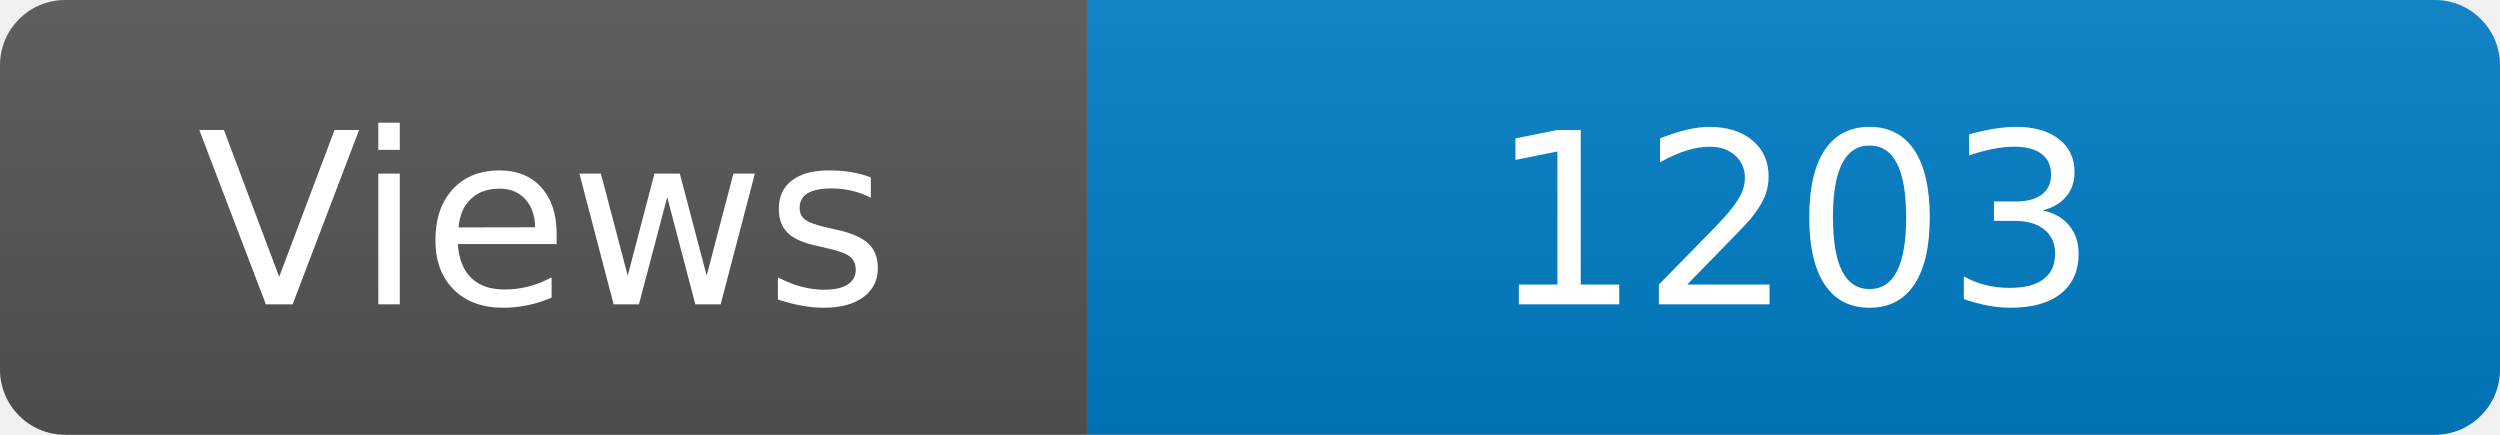
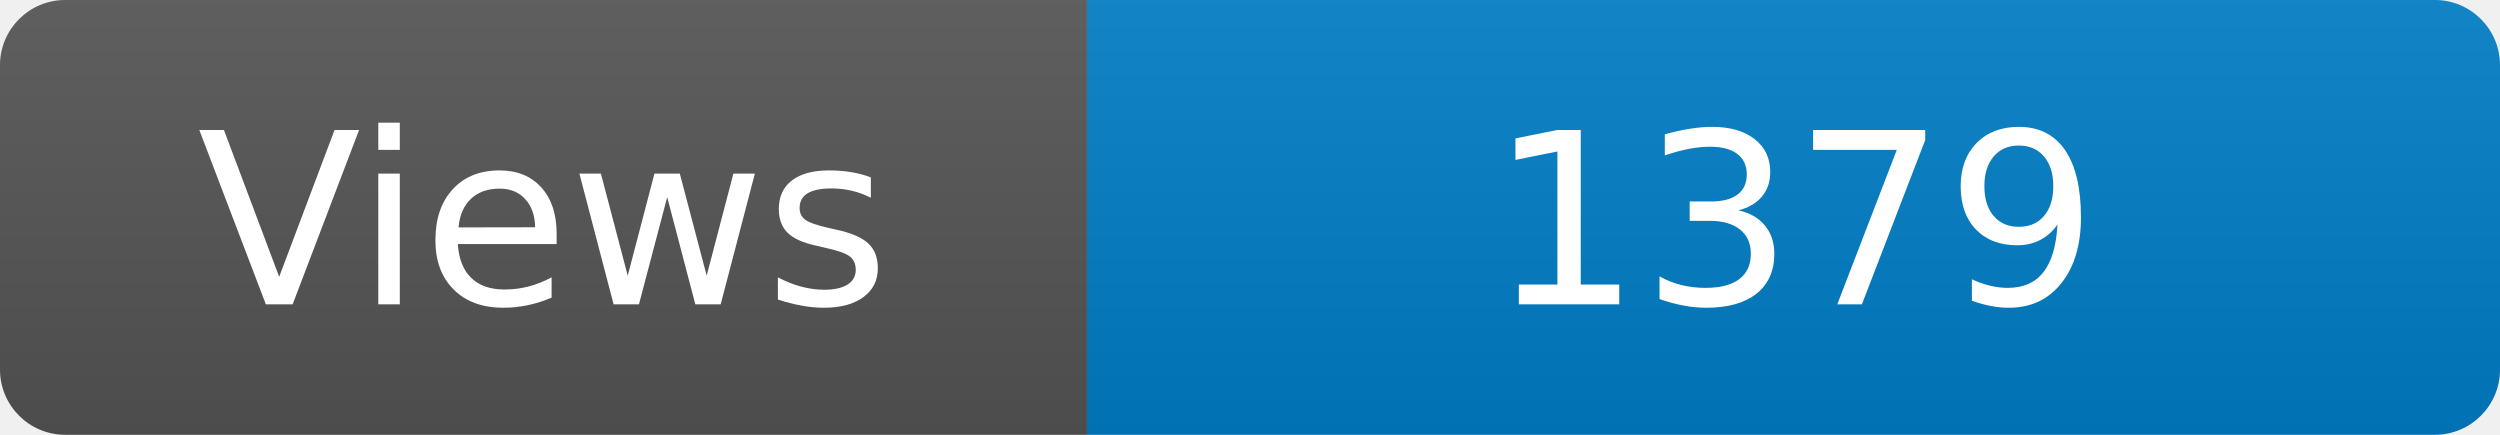
<svg xmlns="http://www.w3.org/2000/svg" width="115" height="20" role="img" aria-label="Maintained?: yes">
  <linearGradient id="s" x2="0" y2="100%">
    <stop offset="0" stop-color="#bbb" stop-opacity=".1" />
    <stop offset="1" stop-opacity=".1" />
  </linearGradient>
  <clipPath id="r">
    <rect width="115" height="20" rx="3" fill="#fff" />
  </clipPath>
  <g clip-path="url(#r)">
    <rect width="50" height="20" fill="#555" />
    <rect x="50" width="160" height="20" fill="#007ec6" />
    <rect width="115" height="20" fill="url(#s)" />
  </g>
  <g fill="#fff" text-anchor="middle" font-family="Verdana,Geneva,DejaVu Sans,sans-serif" font-size="110">
    <text x="250" y="140" transform="scale(.1)" fill="#fff">Views</text>
-     <text x="825" y="140" transform="scale(.1)" fill="#fff">1203</text>
+     <text x="825" y="140" transform="scale(.1)" fill="#fff">1379</text>
  </g>
</svg>
